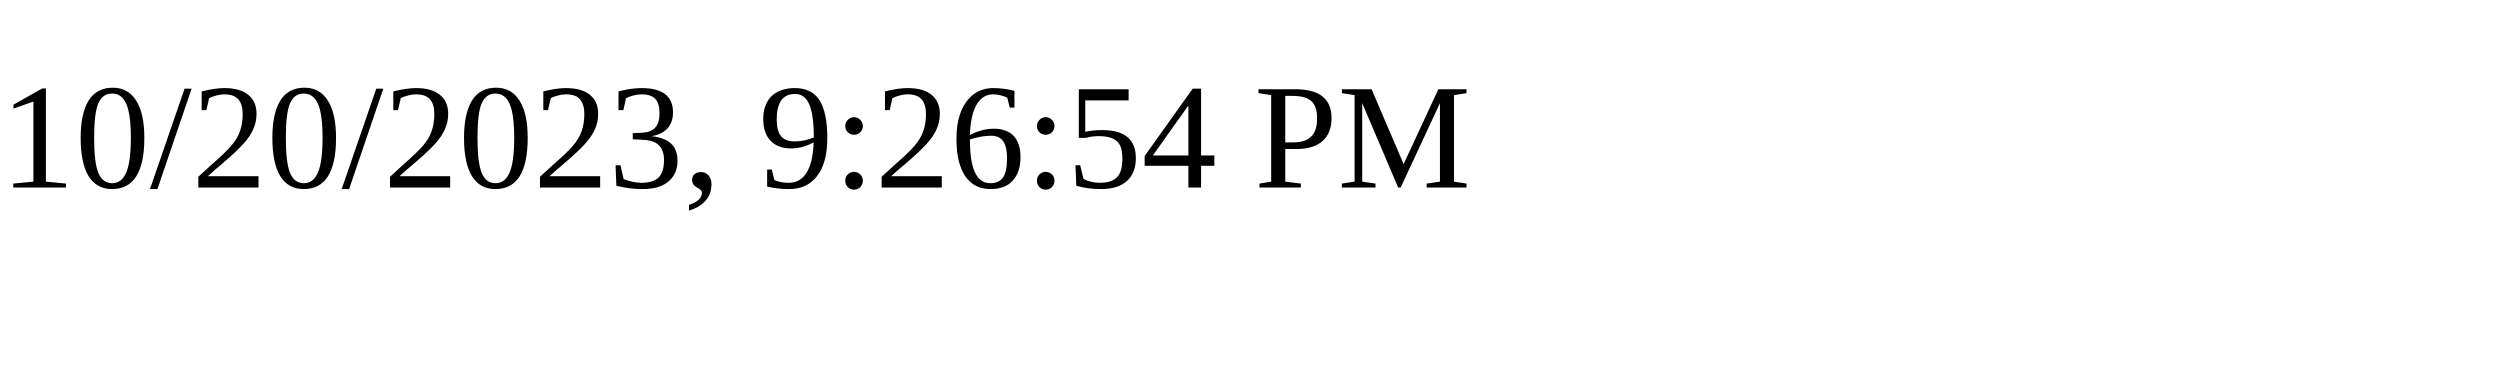
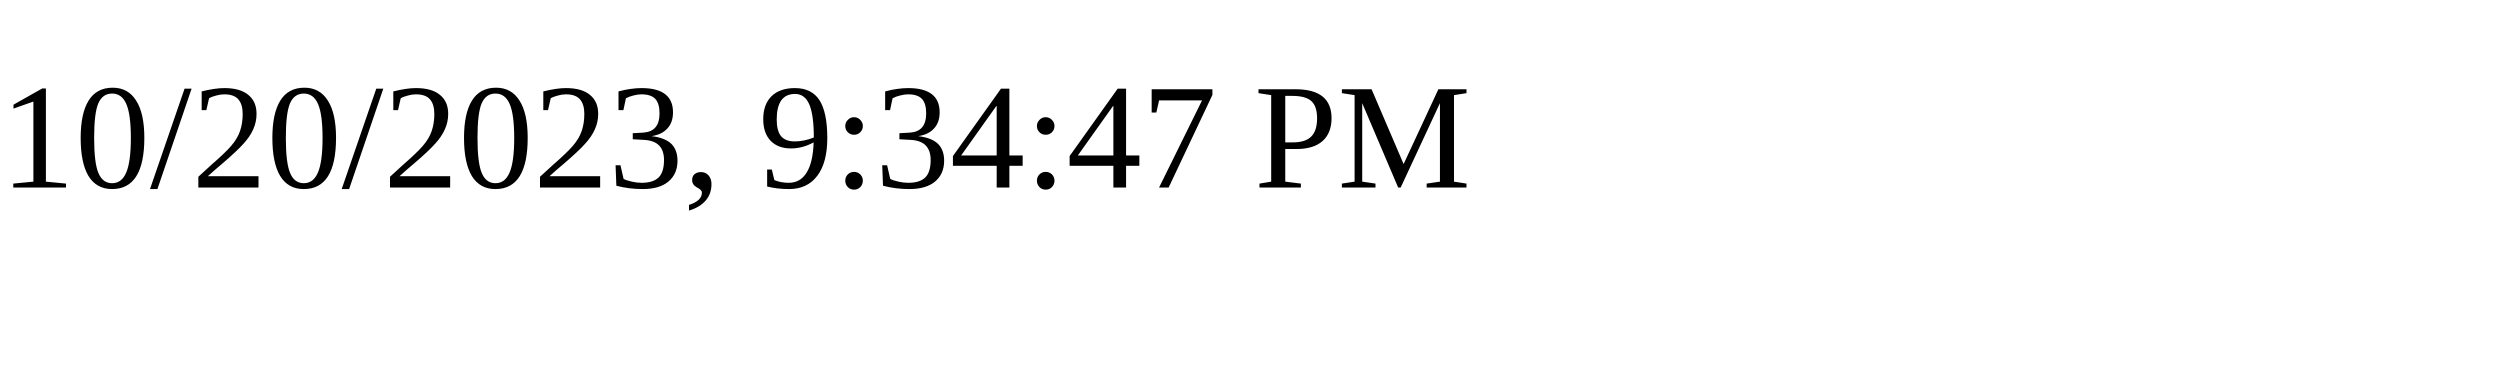
<svg xmlns="http://www.w3.org/2000/svg" height="30" width="200">
-   <text x="0" y="15">10/20/2023, 9:26:54 PM</text>
+   <text x="0" y="15">10/20/2023, 9:34:47 PM</text>
</svg>
